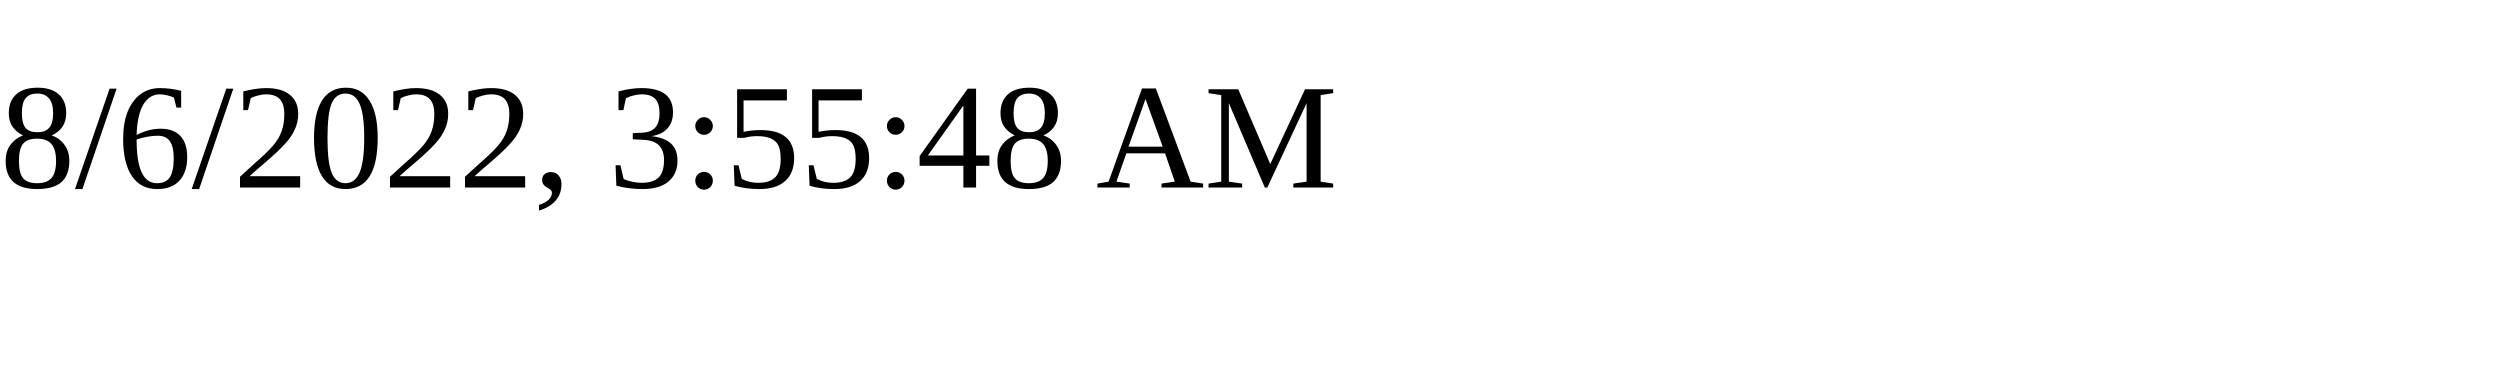
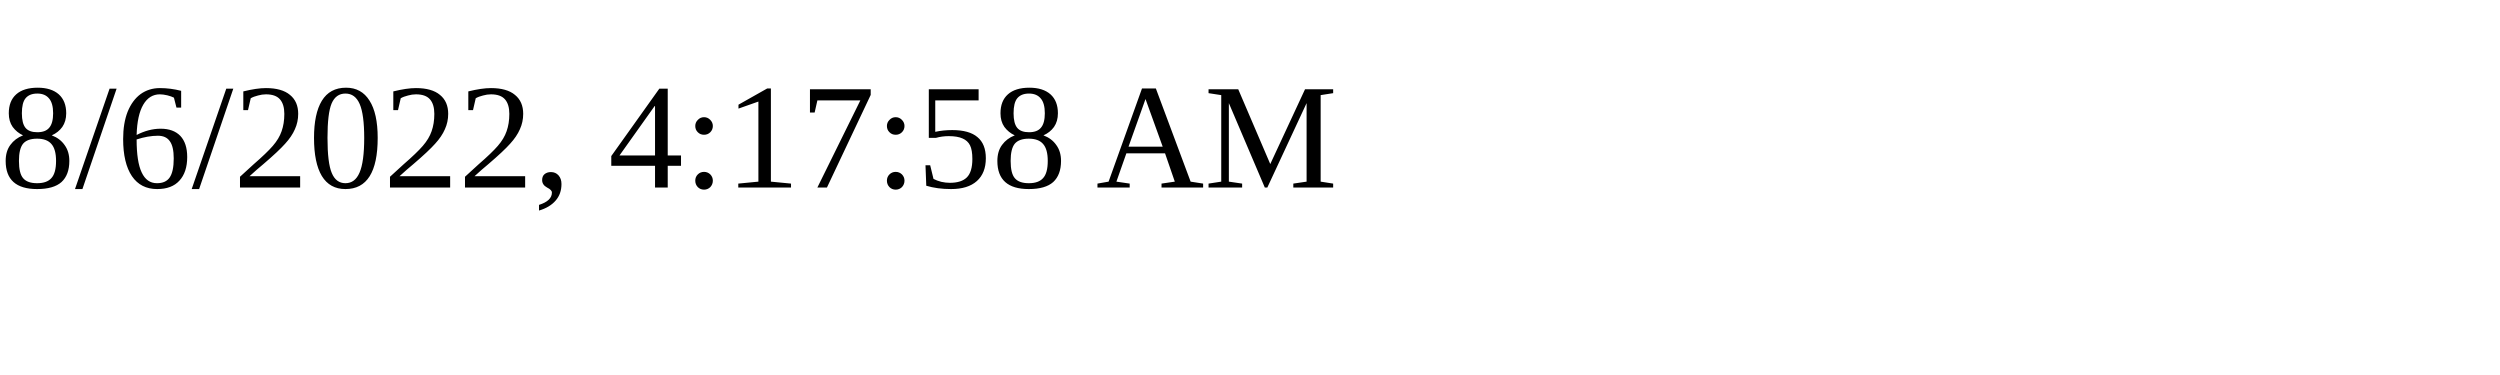
<svg xmlns="http://www.w3.org/2000/svg" height="30" width="200">
-   <text x="0" y="15">8/6/2022, 3:55:48 AM</text>
+   <text x="0" y="15">8/6/2022, 4:17:58 AM</text>
</svg>
